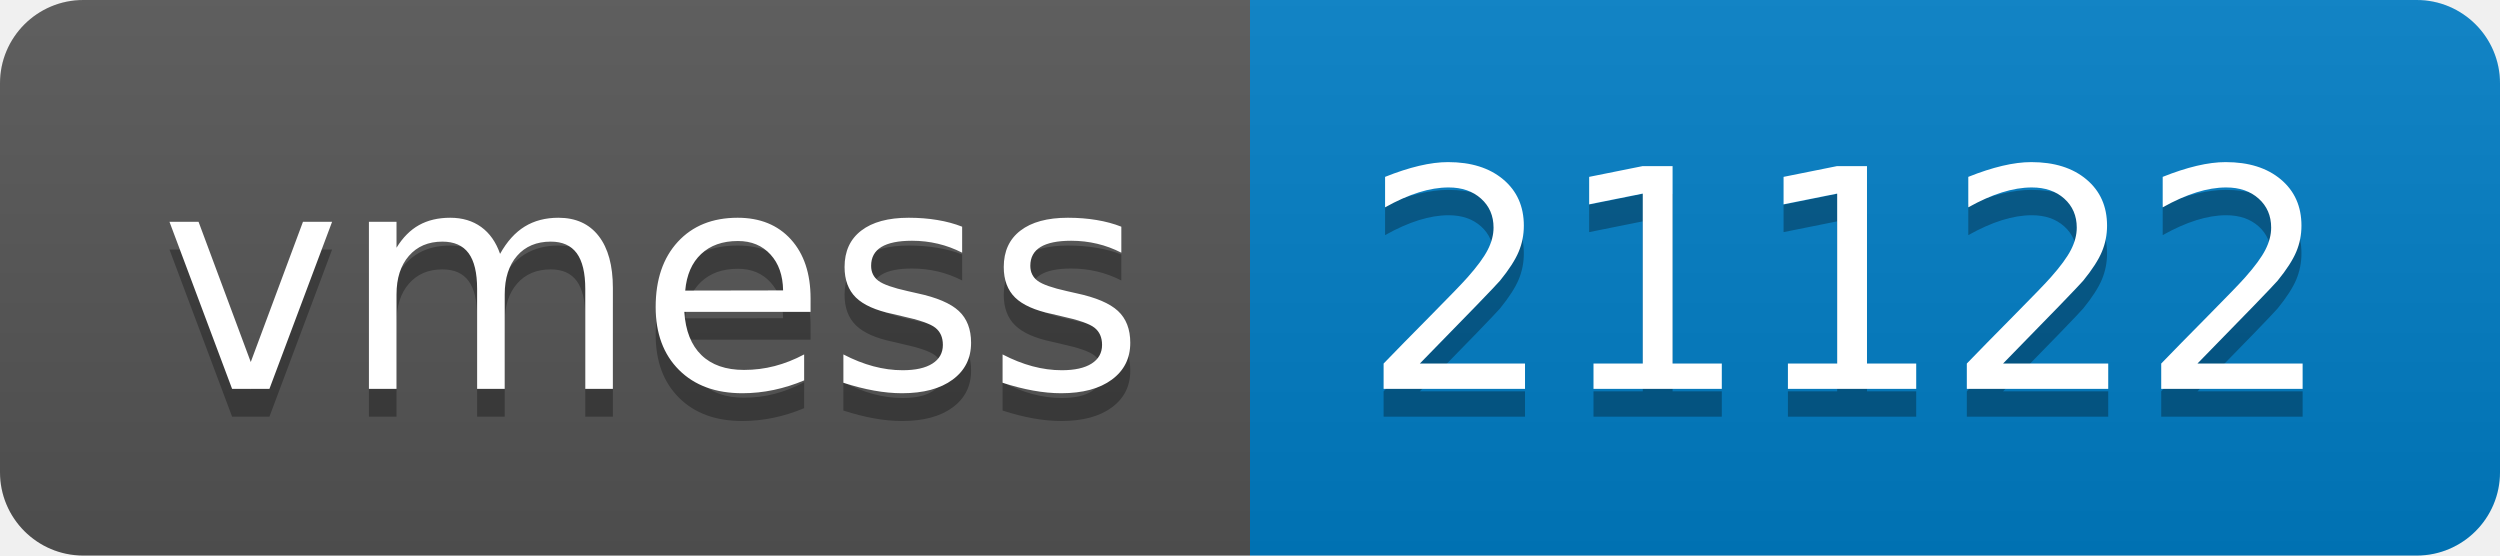
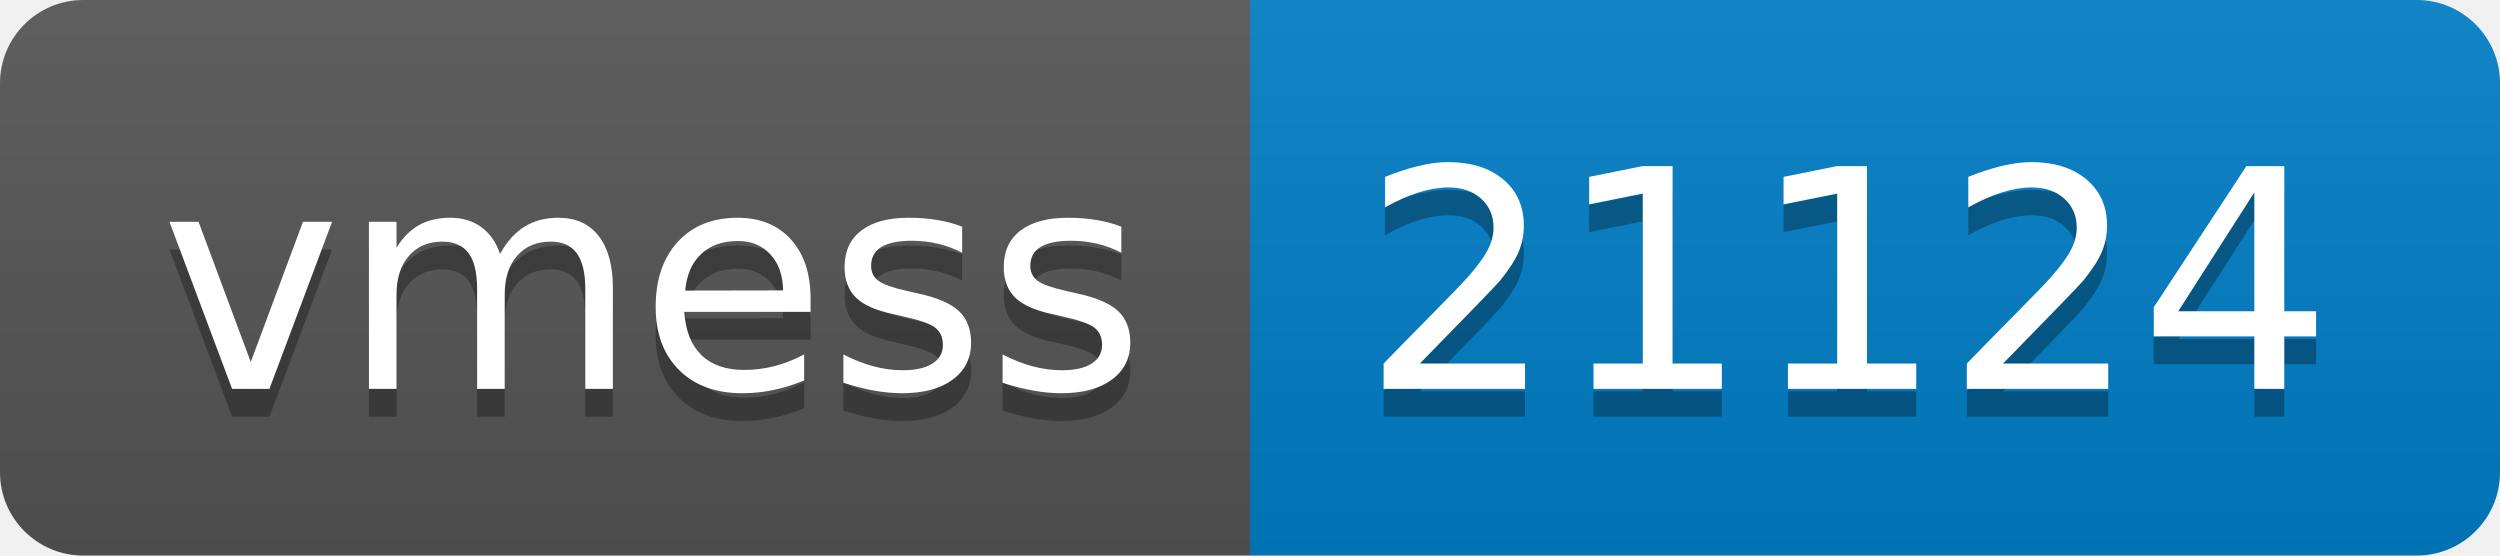
- <svg xmlns="http://www.w3.org/2000/svg" width="90" height="20" role="img" aria-label="vmess: 21122">
+ <svg xmlns="http://www.w3.org/2000/svg" width="90" height="20" role="img" aria-label="vmess: 21124">
  <linearGradient id="s" x2="0" y2="100%">
    <stop offset="0" stop-color="#bbb" stop-opacity=".1" />
    <stop offset="1" stop-opacity=".1" />
  </linearGradient>
  <clipPath id="r">
    <rect width="90" height="20" rx="3" fill="#fff" />
  </clipPath>
  <g clip-path="url(#r)">
    <rect width="45" height="20" fill="#555" />
    <rect x="45" width="45" height="20" fill="#007ec6" />
    <rect width="90" height="20" fill="url(#s)" />
  </g>
  <g fill="#fff" text-anchor="middle" font-family="Verdana,Geneva,DejaVu Sans,sans-serif" text-rendering="geometricPrecision" font-size="110">
    <text aria-hidden="true" x="235" y="150" fill="#010101" fill-opacity=".3" transform="scale(.1)" textLength="350">vmess</text>
    <text x="235" y="140" transform="scale(.1)" fill="#fff" textLength="350">vmess</text>
-     <text aria-hidden="true" x="665" y="150" fill="#010101" fill-opacity=".3" transform="scale(.1)" textLength="350">21122</text>
-     <text x="665" y="140" transform="scale(.1)" fill="#fff" textLength="350">21122</text>
+     <text aria-hidden="true" x="665" y="150" fill="#010101" fill-opacity=".3" transform="scale(.1)" textLength="350">21124</text>
+     <text x="665" y="140" transform="scale(.1)" fill="#fff" textLength="350">21124</text>
  </g>
</svg>
